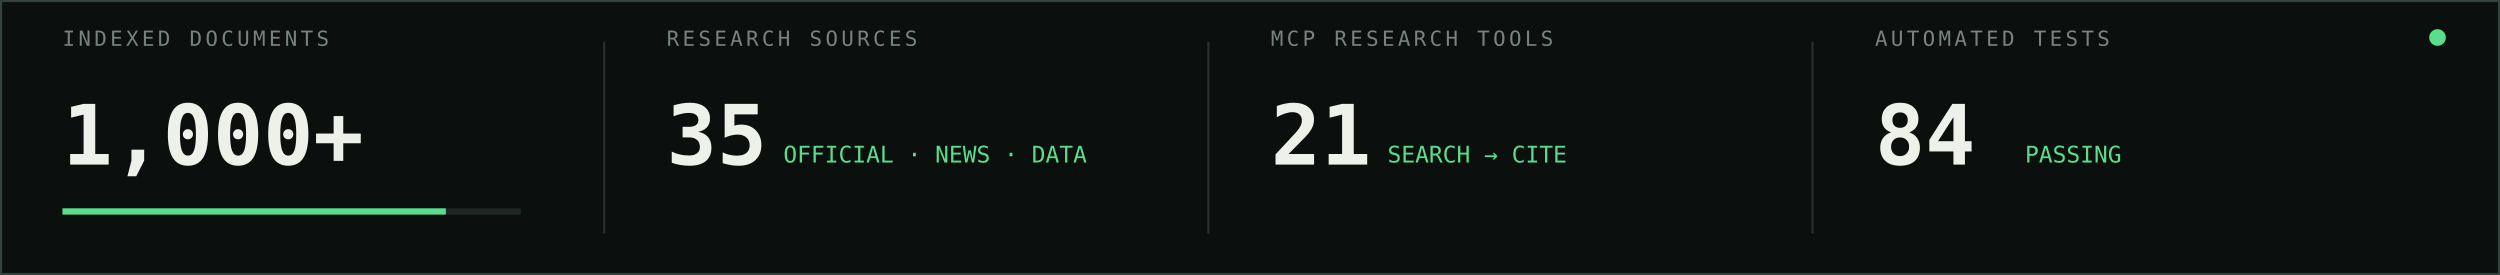
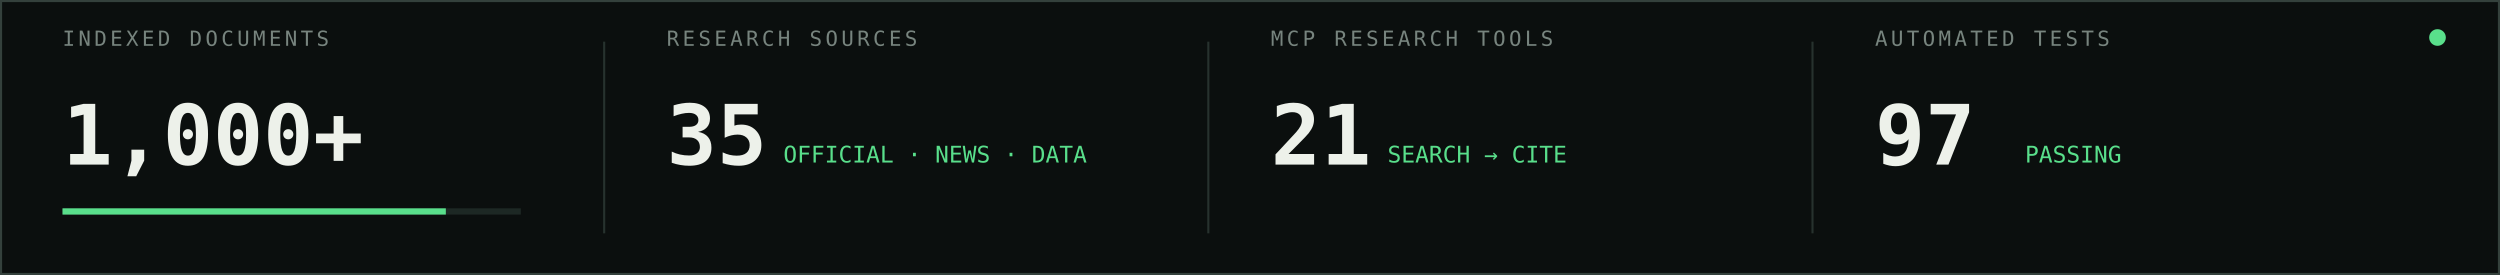
<svg xmlns="http://www.w3.org/2000/svg" viewBox="0 0 1200 132" role="img" aria-labelledby="title desc">
  <rect width="1200" height="132" fill="#0b0f0e" />
  <rect x=".5" y=".5" width="1199" height="131" fill="none" stroke="#34413c" />
  <g font-family="ui-monospace,monospace">
    <g transform="translate(30 22)">
      <text fill="#77847e" font-size="10" letter-spacing="1.6">INDEXED DOCUMENTS</text>
      <text y="57" fill="#edf1ea" font-size="40" font-weight="700">1,000+</text>
      <rect y="78" width="220" height="3" fill="#1d2824" />
      <rect y="78" width="184" height="3" fill="#59df8b">
        <animate attributeName="width" values="0;184" dur="1s" fill="freeze" />
      </rect>
    </g>
    <g transform="translate(320 22)">
      <text fill="#77847e" font-size="10" letter-spacing="1.6">RESEARCH SOURCES</text>
      <text y="57" fill="#edf1ea" font-size="40" font-weight="700">35</text>
      <text x="56" y="56" fill="#59df8b" font-size="11">OFFICIAL · NEWS · DATA</text>
    </g>
    <g transform="translate(610 22)">
      <text fill="#77847e" font-size="10" letter-spacing="1.6">MCP RESEARCH TOOLS</text>
      <text y="57" fill="#edf1ea" font-size="40" font-weight="700">21</text>
      <text x="56" y="56" fill="#59df8b" font-size="11">SEARCH → CITE</text>
    </g>
    <g transform="translate(900 22)">
      <text fill="#77847e" font-size="10" letter-spacing="1.6">AUTOMATED TESTS</text>
-       <text y="57" fill="#edf1ea" font-size="40" font-weight="700">84</text>
+       <text y="57" fill="#edf1ea" font-size="40" font-weight="700">97</text>
      <text x="72" y="56" fill="#59df8b" font-size="11">PASSING</text>
    </g>
  </g>
  <path d="M290 20V112M580 20V112M870 20V112" stroke="#27322e" />
  <circle cx="1170" cy="18" r="4" fill="#59df8b">
    <animate attributeName="opacity" values="1;.2;1" dur="2s" repeatCount="indefinite" />
  </circle>
</svg>
